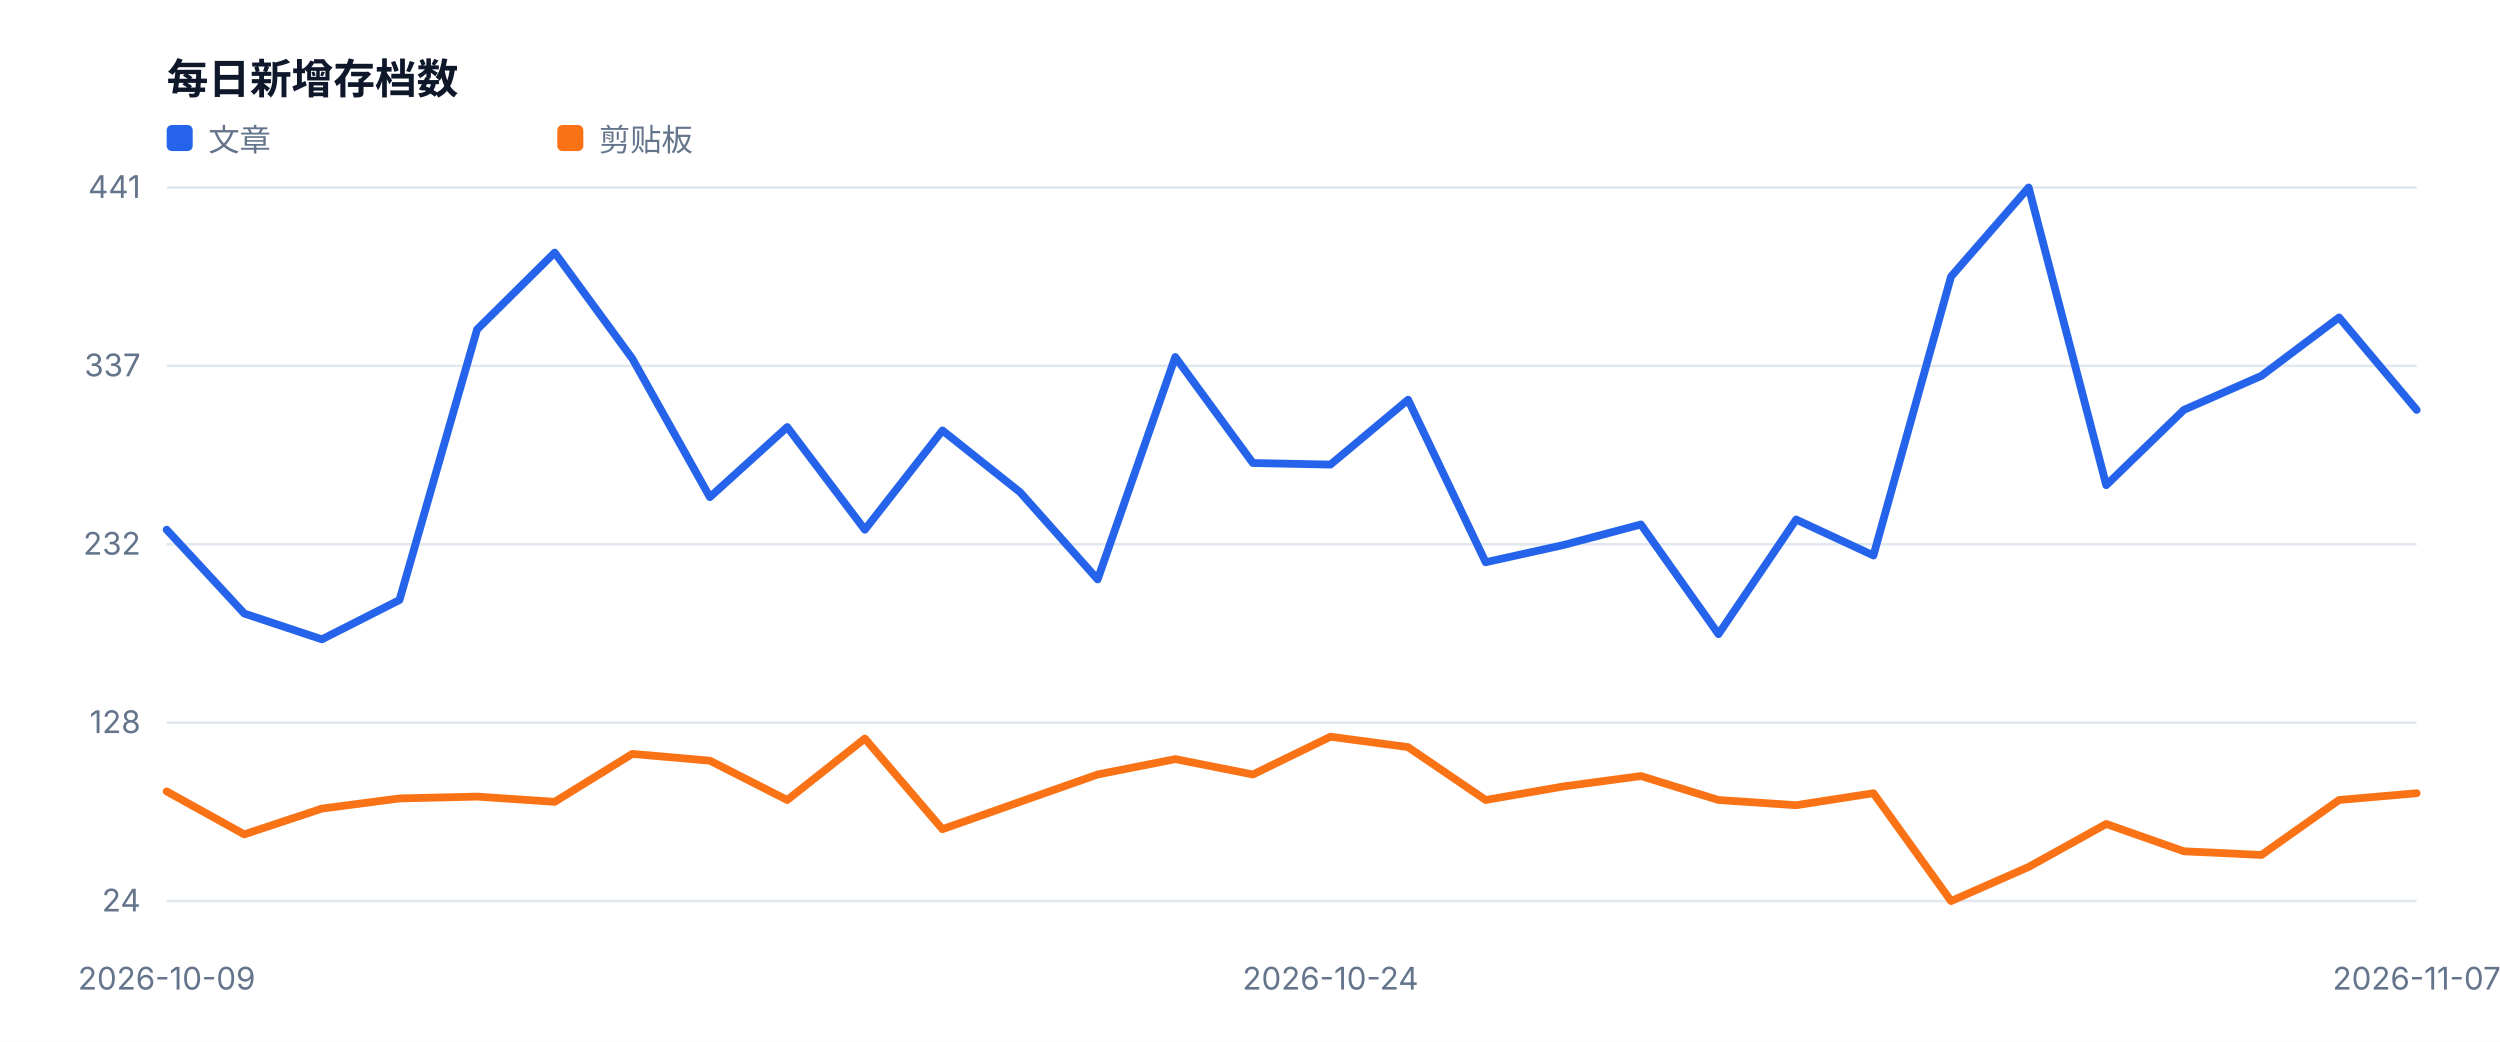
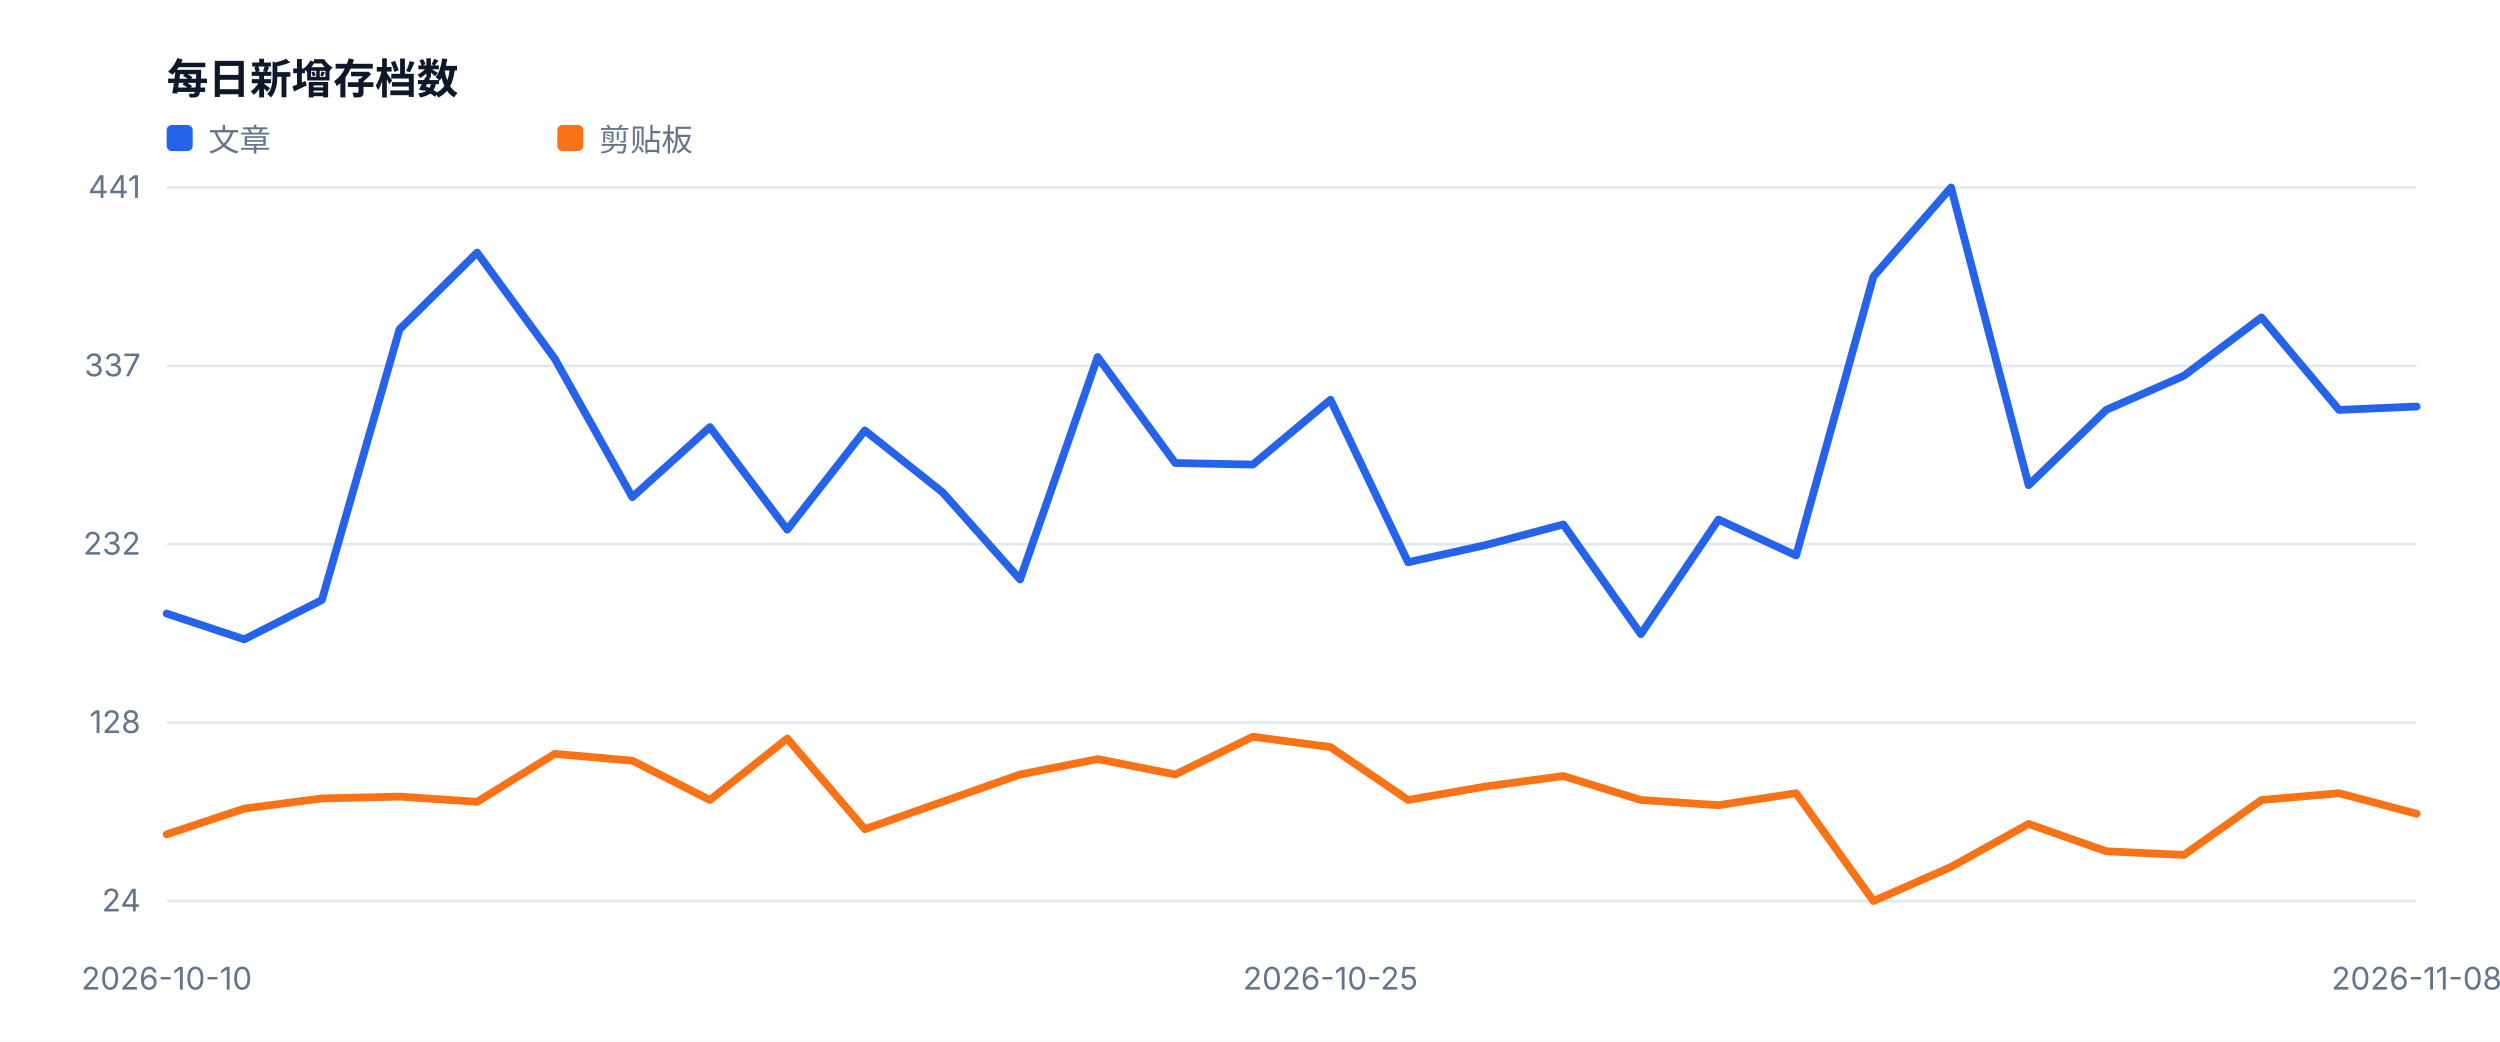
<svg xmlns="http://www.w3.org/2000/svg" width="960" height="400" viewBox="0 0 960 400" role="img">
  <style>text{font-family:-apple-system,BlinkMacSystemFont,'Segoe UI',sans-serif;fill:#334155}.muted{fill:#64748b;font-size:12px}.value{fill:#0f172a;font-size:28px;font-weight:700}.title{fill:#0f172a;font-size:16px;font-weight:700}</style>
  <rect width="100%" height="100%" fill="#ffffff" />
  <text x="64" y="36" class="title">每日新增存档数</text>
  <line x1="64" y1="346.0" x2="928" y2="346.0" stroke="#e2e8f0" />
  <text x="54" y="350.0" text-anchor="end" class="muted">24</text>
  <line x1="64" y1="277.5" x2="928" y2="277.5" stroke="#e2e8f0" />
  <text x="54" y="281.5" text-anchor="end" class="muted">128</text>
  <line x1="64" y1="209.0" x2="928" y2="209.0" stroke="#e2e8f0" />
  <text x="54" y="213.0" text-anchor="end" class="muted">232</text>
  <line x1="64" y1="140.5" x2="928" y2="140.5" stroke="#e2e8f0" />
  <text x="54" y="144.5" text-anchor="end" class="muted">337</text>
  <line x1="64" y1="72.0" x2="928" y2="72.0" stroke="#e2e8f0" />
  <text x="54" y="76.0" text-anchor="end" class="muted">441</text>
-   <text x="64.0" y="380" text-anchor="middle" class="muted">2026-10-09</text>
-   <text x="510.9" y="380" text-anchor="middle" class="muted">2026-10-24</text>
-   <text x="928.0" y="380" text-anchor="middle" class="muted">2026-11-07</text>
-   <polyline fill="none" stroke="#2563eb" stroke-width="3" stroke-linejoin="round" stroke-linecap="round" points="64.0,203.4 93.8,235.6 123.6,245.5 153.4,230.4 183.2,126.5 213.0,97.0 242.8,137.7 272.6,190.9 302.3,164.0 332.1,203.4 361.9,165.3 391.7,189.0 421.5,222.5 451.3,137.1 481.1,177.8 510.9,178.4 540.7,153.5 570.5,215.9 600.3,209.3 630.1,201.4 659.9,243.5 689.7,199.5 719.4,213.3 749.2,106.2 779.0,72.0 808.8,186.3 838.6,157.4 868.4,144.3 898.2,121.9 928.0,157.4" />
+   <text x="64.0" y="380" text-anchor="middle" class="muted">2026-10-10</text>
+   <text x="510.9" y="380" text-anchor="middle" class="muted">2026-10-25</text>
+   <text x="928.0" y="380" text-anchor="middle" class="muted">2026-11-08</text>
+   <polyline fill="none" stroke="#2563eb" stroke-width="3" stroke-linejoin="round" stroke-linecap="round" points="64.0,235.6 93.8,245.5 123.6,230.4 153.4,126.5 183.2,97.0 213.0,137.7 242.8,190.9 272.6,164.0 302.3,203.4 332.1,165.3 361.9,189.0 391.7,222.5 421.5,137.1 451.3,177.8 481.1,178.4 510.9,153.5 540.7,215.9 570.5,209.3 600.3,201.4 630.1,243.5 659.9,199.5 689.7,213.3 719.4,106.2 749.2,72.0 779.0,186.3 808.8,157.4 838.6,144.3 868.4,121.9 898.2,157.4 928.0,156.1" />
  <rect x="64" y="48" width="10" height="10" fill="#2563eb" rx="2" />
  <text x="80" y="58" class="muted">文章</text>
-   <polyline fill="none" stroke="#f97316" stroke-width="3" stroke-linejoin="round" stroke-linecap="round" points="64.0,303.9 93.8,320.4 123.6,310.5 153.4,306.6 183.2,305.9 213.0,307.9 242.8,289.5 272.6,292.1 302.3,307.2 332.1,283.6 361.9,318.4 391.7,307.9 421.5,297.4 451.3,291.5 481.1,297.4 510.9,282.9 540.7,286.9 570.5,307.2 600.3,302.0 630.1,298.0 659.9,307.2 689.7,309.2 719.4,304.6 749.2,346.0 779.0,332.9 808.8,316.4 838.6,326.9 868.4,328.3 898.2,307.2 928.0,304.6" />
+   <polyline fill="none" stroke="#f97316" stroke-width="3" stroke-linejoin="round" stroke-linecap="round" points="64.0,320.4 93.8,310.5 123.6,306.6 153.4,305.9 183.2,307.9 213.0,289.5 242.8,292.1 272.6,307.2 302.3,283.6 332.1,318.4 361.9,307.9 391.7,297.4 421.5,291.5 451.3,297.4 481.1,282.9 510.9,286.9 540.7,307.2 570.5,302.0 600.3,298.0 630.1,307.2 659.9,309.2 689.7,304.6 719.4,346.0 749.2,332.9 779.0,316.4 808.8,326.9 838.6,328.3 868.4,307.2 898.2,304.6 928.0,312.5" />
  <rect x="214" y="48" width="10" height="10" fill="#f97316" rx="2" />
  <text x="230" y="58" class="muted">剪贴板</text>
</svg>
